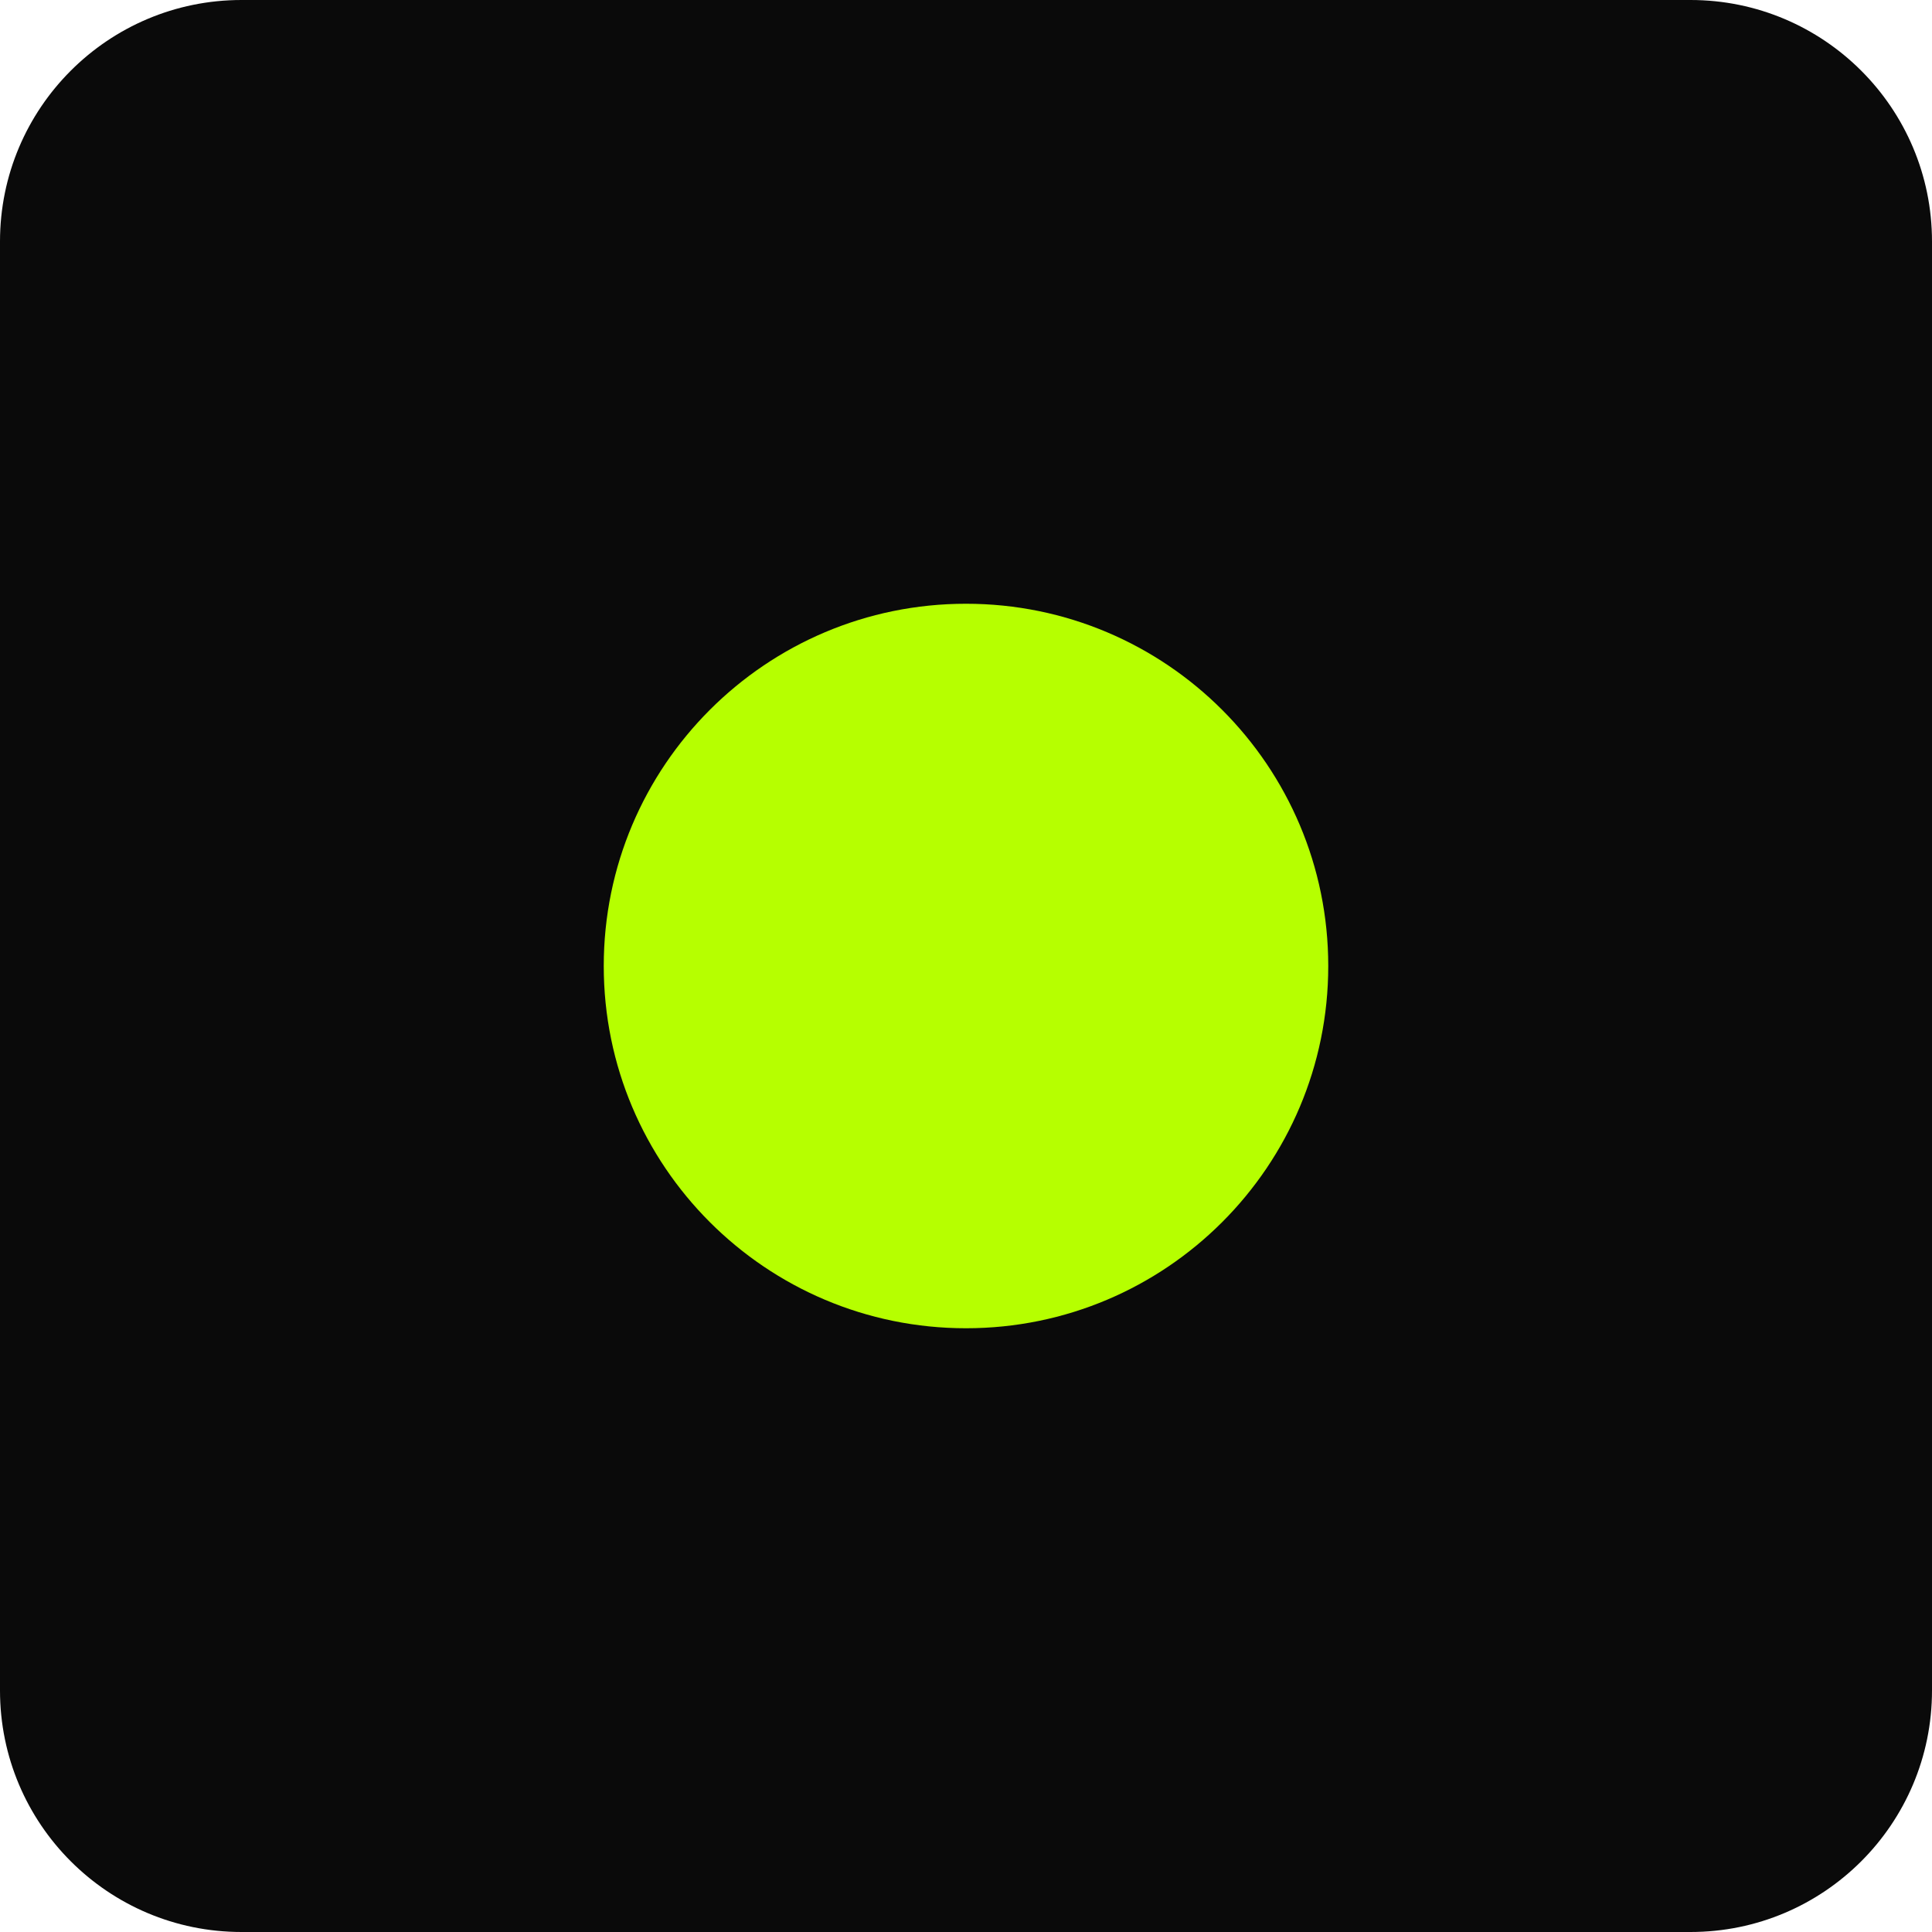
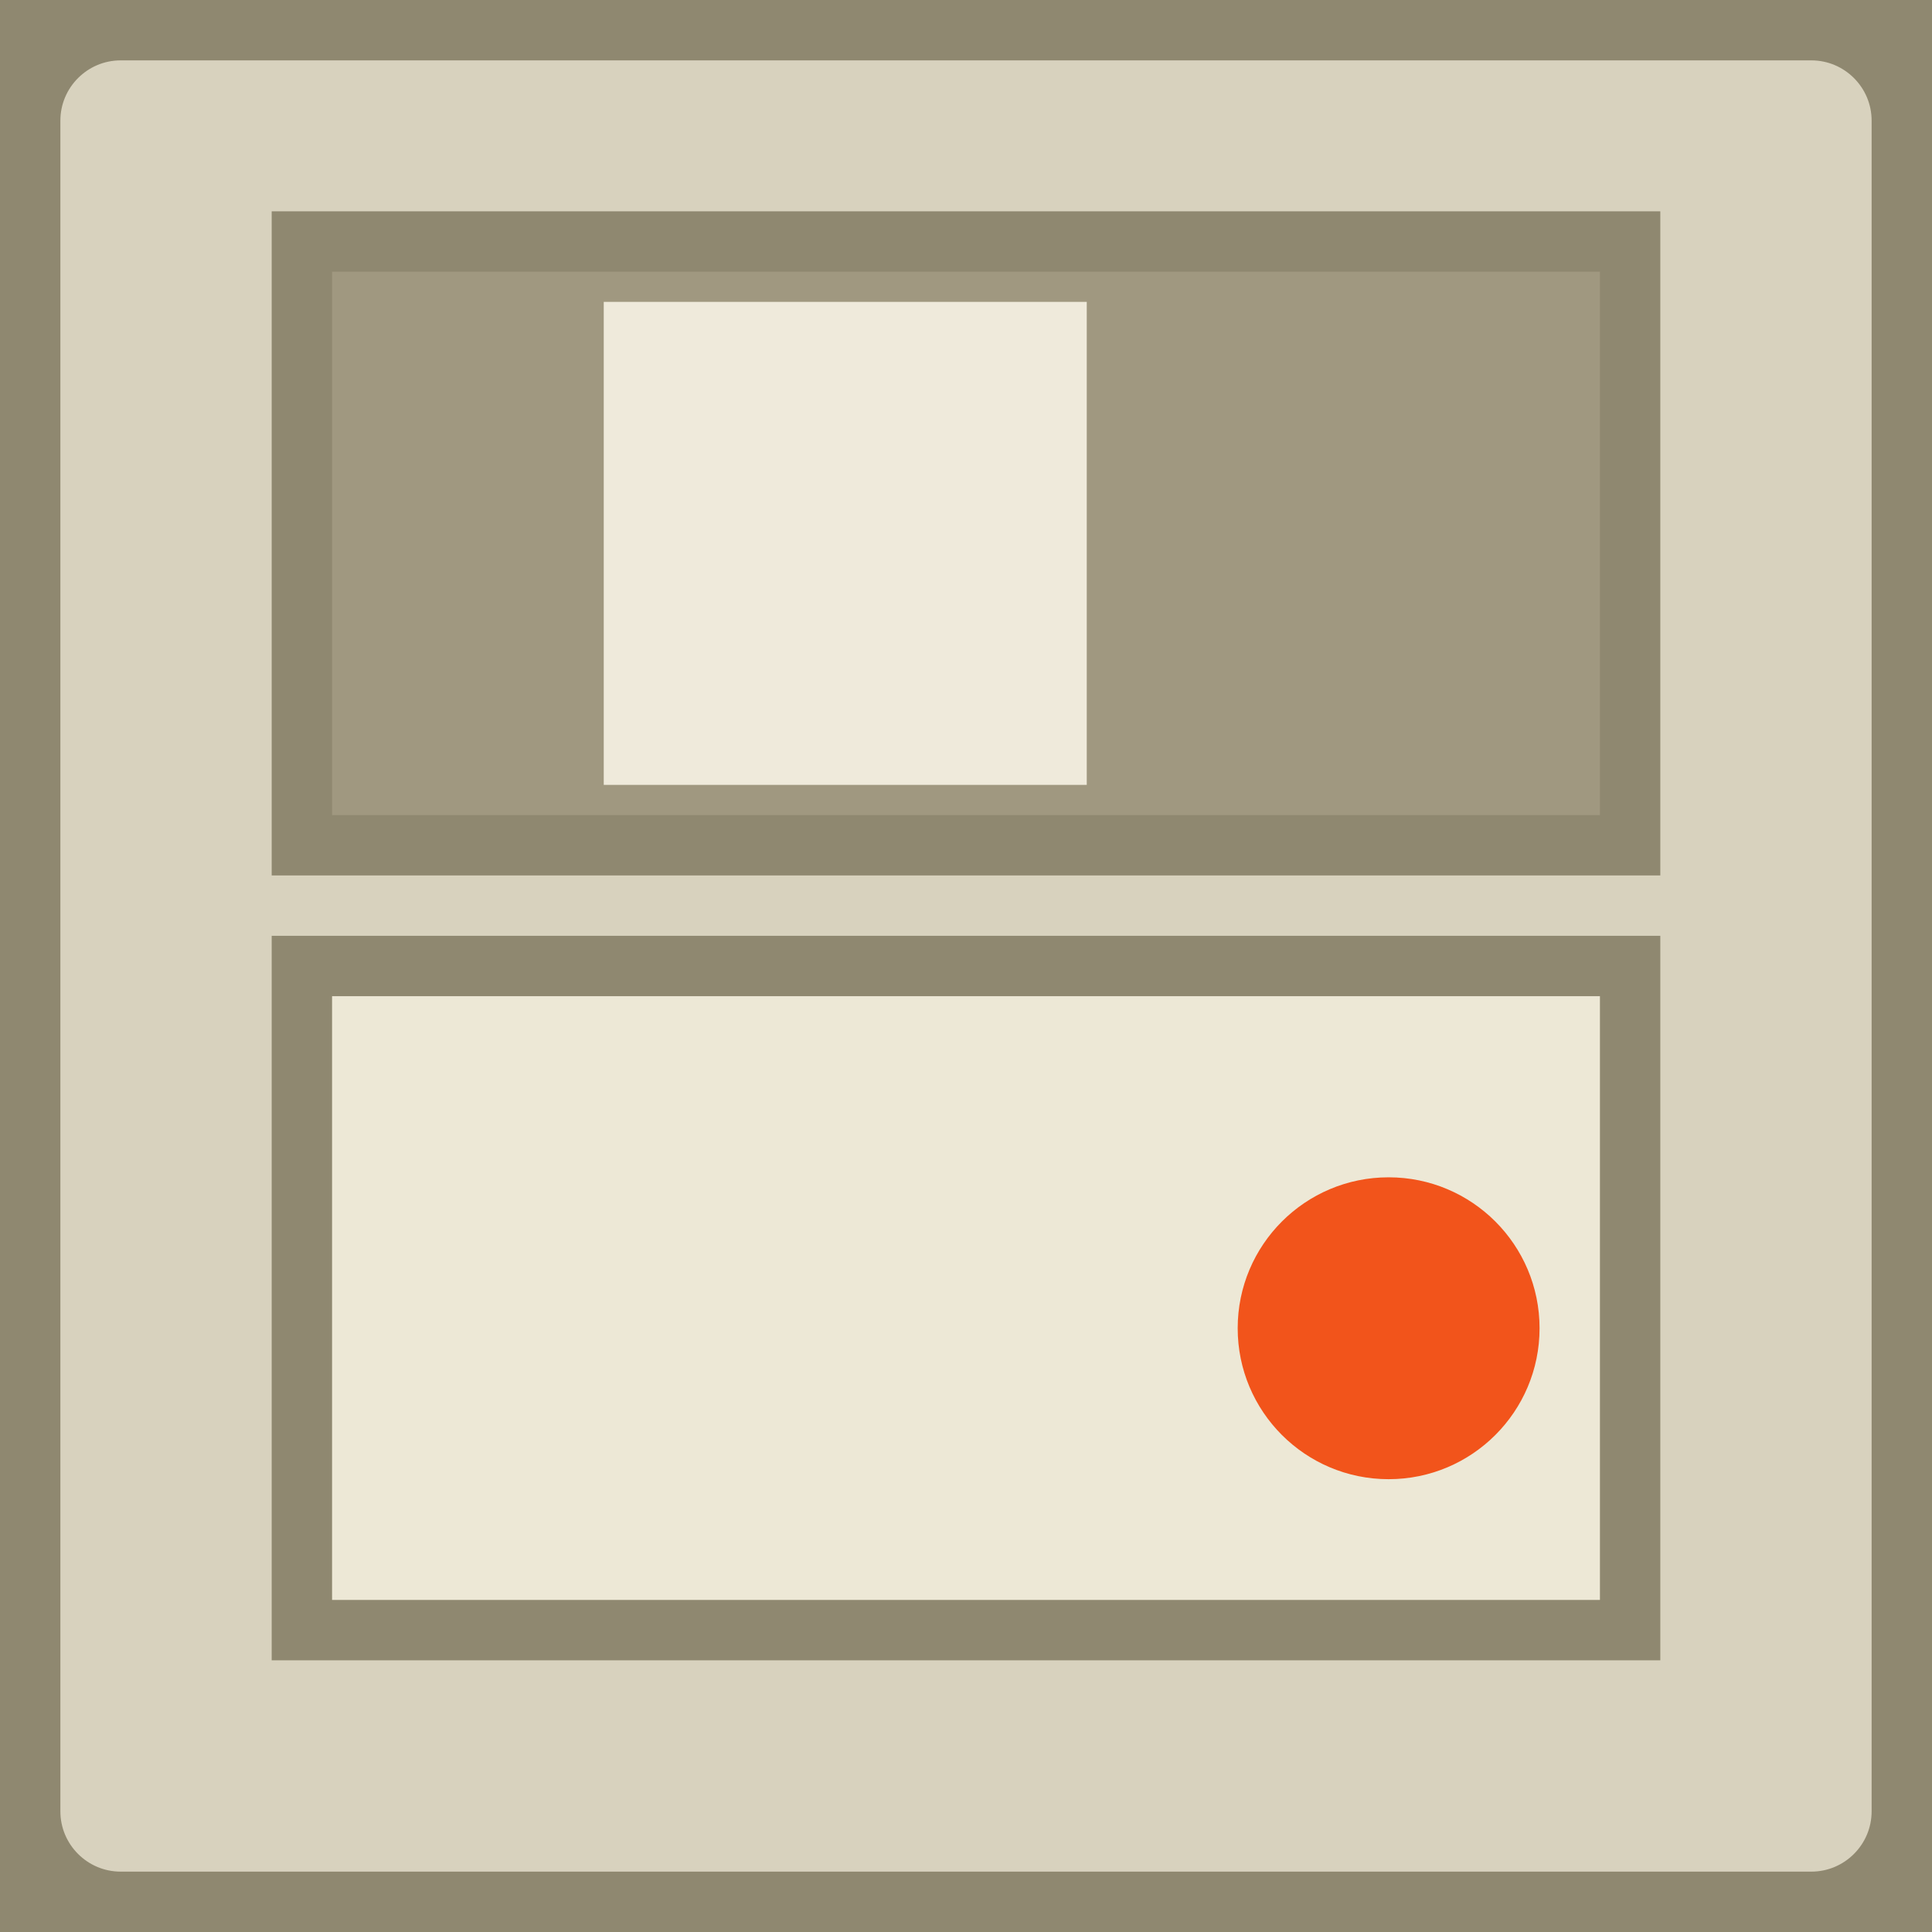
<svg xmlns="http://www.w3.org/2000/svg" width="32" height="32" viewBox="0 0 32 32">
-   <rect width="32" height="32" fill="#0A0A0A" rx="4" />
-   <circle cx="16" cy="16" r="6" fill="#B6FF00" />
+   <rect width="32" height="32" fill="#D8D2BE" rx="2" stroke="#8F8870" stroke-width="2" />
+   <rect x="5" y="4" width="22" height="10" fill="#A09880" stroke="#8F8870" stroke-width="1" />
+   <rect x="10" y="5" width="8" height="8" fill="#EFEADB" />
+   <rect x="5" y="16" width="22" height="11" fill="#EDE8D6" stroke="#8F8870" stroke-width="1" />
+   <circle cx="23" cy="22" r="2.5" fill="#F2541B" />
</svg>
